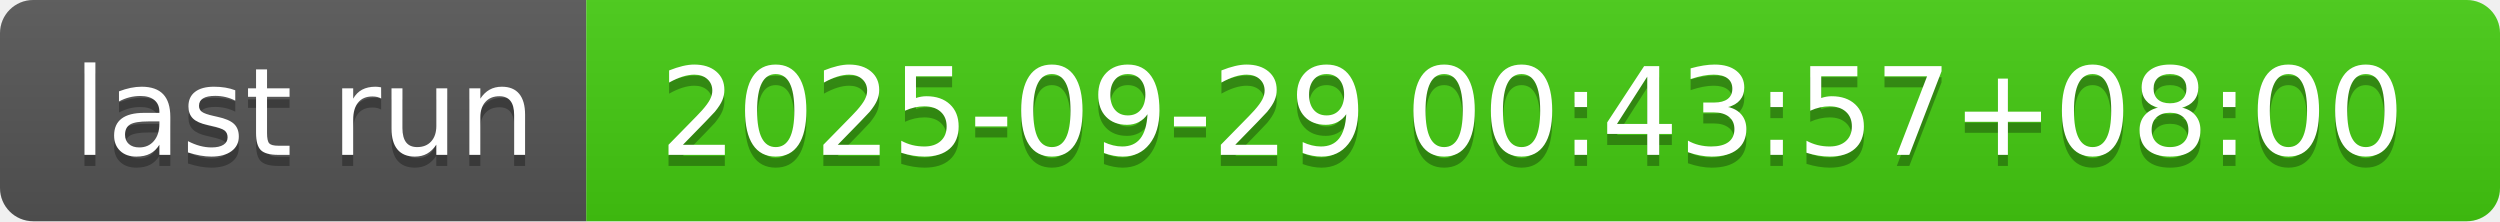
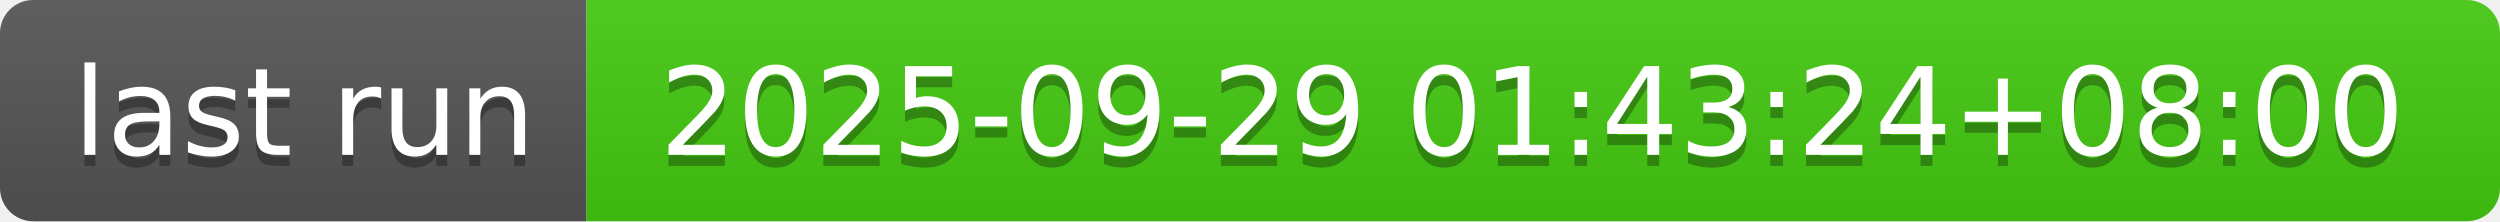
- <svg xmlns="http://www.w3.org/2000/svg" width="226" height="20" role="img" aria-label="last run: 2025-09-29 00:43:57+08:00">
+ <svg xmlns="http://www.w3.org/2000/svg" width="226" height="20" role="img" aria-label="last run: 2025-09-29 01:43:24+08:00">
  <linearGradient id="s" x2="0" y2="100%">
    <stop offset="0" stop-color="#bbb" stop-opacity=".1" />
    <stop offset="1" stop-opacity=".1" />
  </linearGradient>
  <clipPath id="r">
    <rect width="226" height="20" rx="3" fill="#fff" />
  </clipPath>
  <g clip-path="url(#r)">
    <rect width="53" height="20" fill="#555" />
    <rect x="53" width="173" height="20" fill="#4c1" />
    <rect width="226" height="20" fill="url(#s)" />
  </g>
  <g fill="#fff" text-anchor="middle" font-family="Verdana,Geneva,DejaVu Sans,sans-serif" text-rendering="geometricPrecision" font-size="110">
    <text aria-hidden="true" x="275" y="150" fill="#010101" fill-opacity=".3" transform="scale(.1)" textLength="430">last run</text>
    <text x="275" y="140" transform="scale(.1)" fill="#fff" textLength="430">last run</text>
-     <text aria-hidden="true" x="1385" y="150" fill="#010101" fill-opacity=".3" transform="scale(.1)" textLength="1630">2025-09-29 00:43:57+08:00</text>
-     <text x="1385" y="140" transform="scale(.1)" fill="#fff" textLength="1630">2025-09-29 00:43:57+08:00</text>
+     <text aria-hidden="true" x="1385" y="150" fill="#010101" fill-opacity=".3" transform="scale(.1)" textLength="1630">2025-09-29 01:43:24+08:00</text>
+     <text x="1385" y="140" transform="scale(.1)" fill="#fff" textLength="1630">2025-09-29 01:43:24+08:00</text>
  </g>
</svg>
